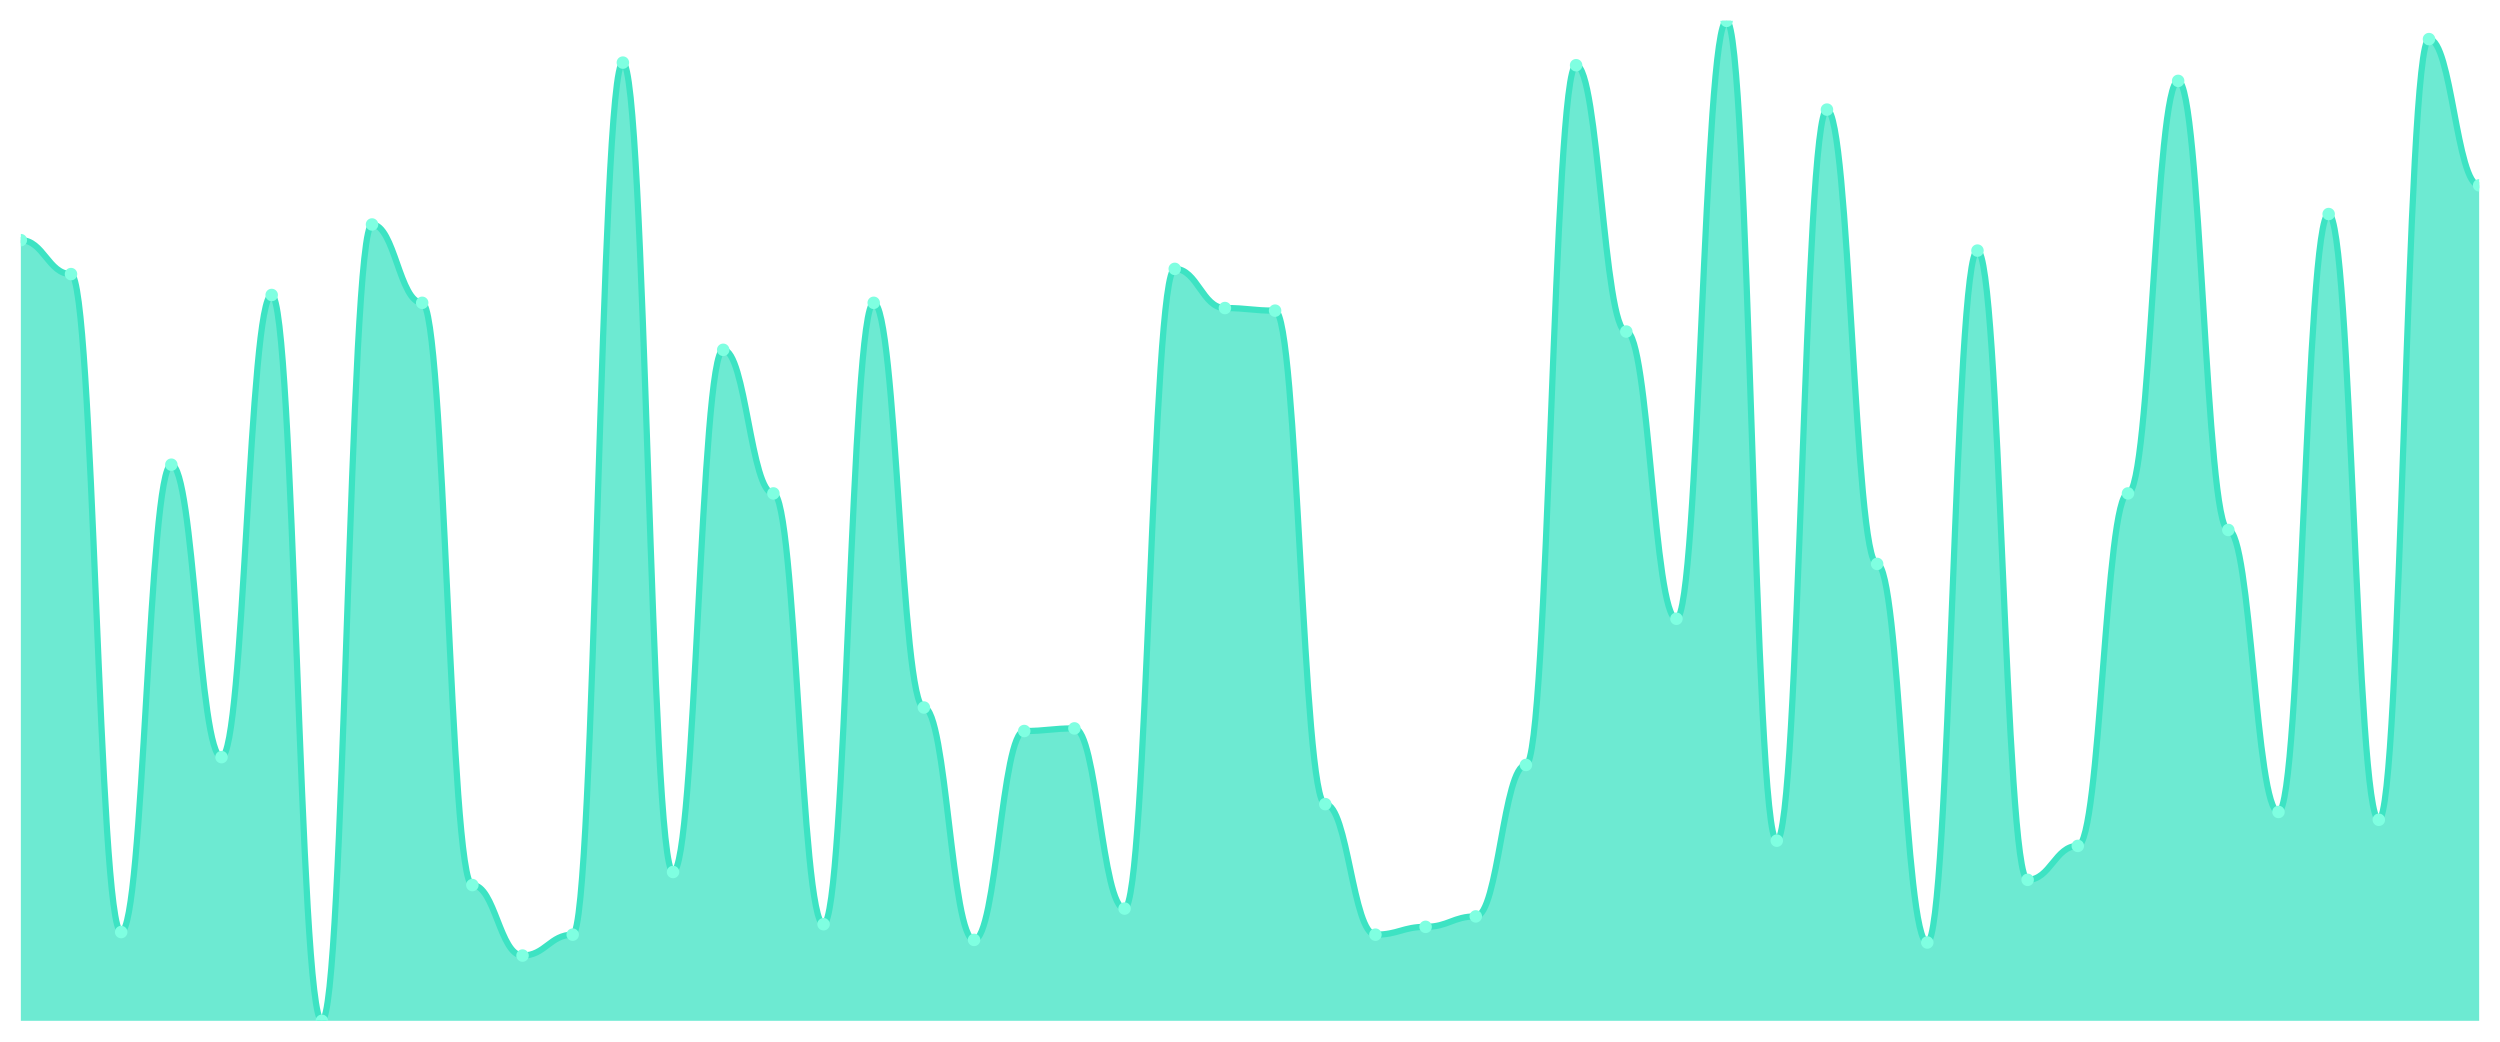
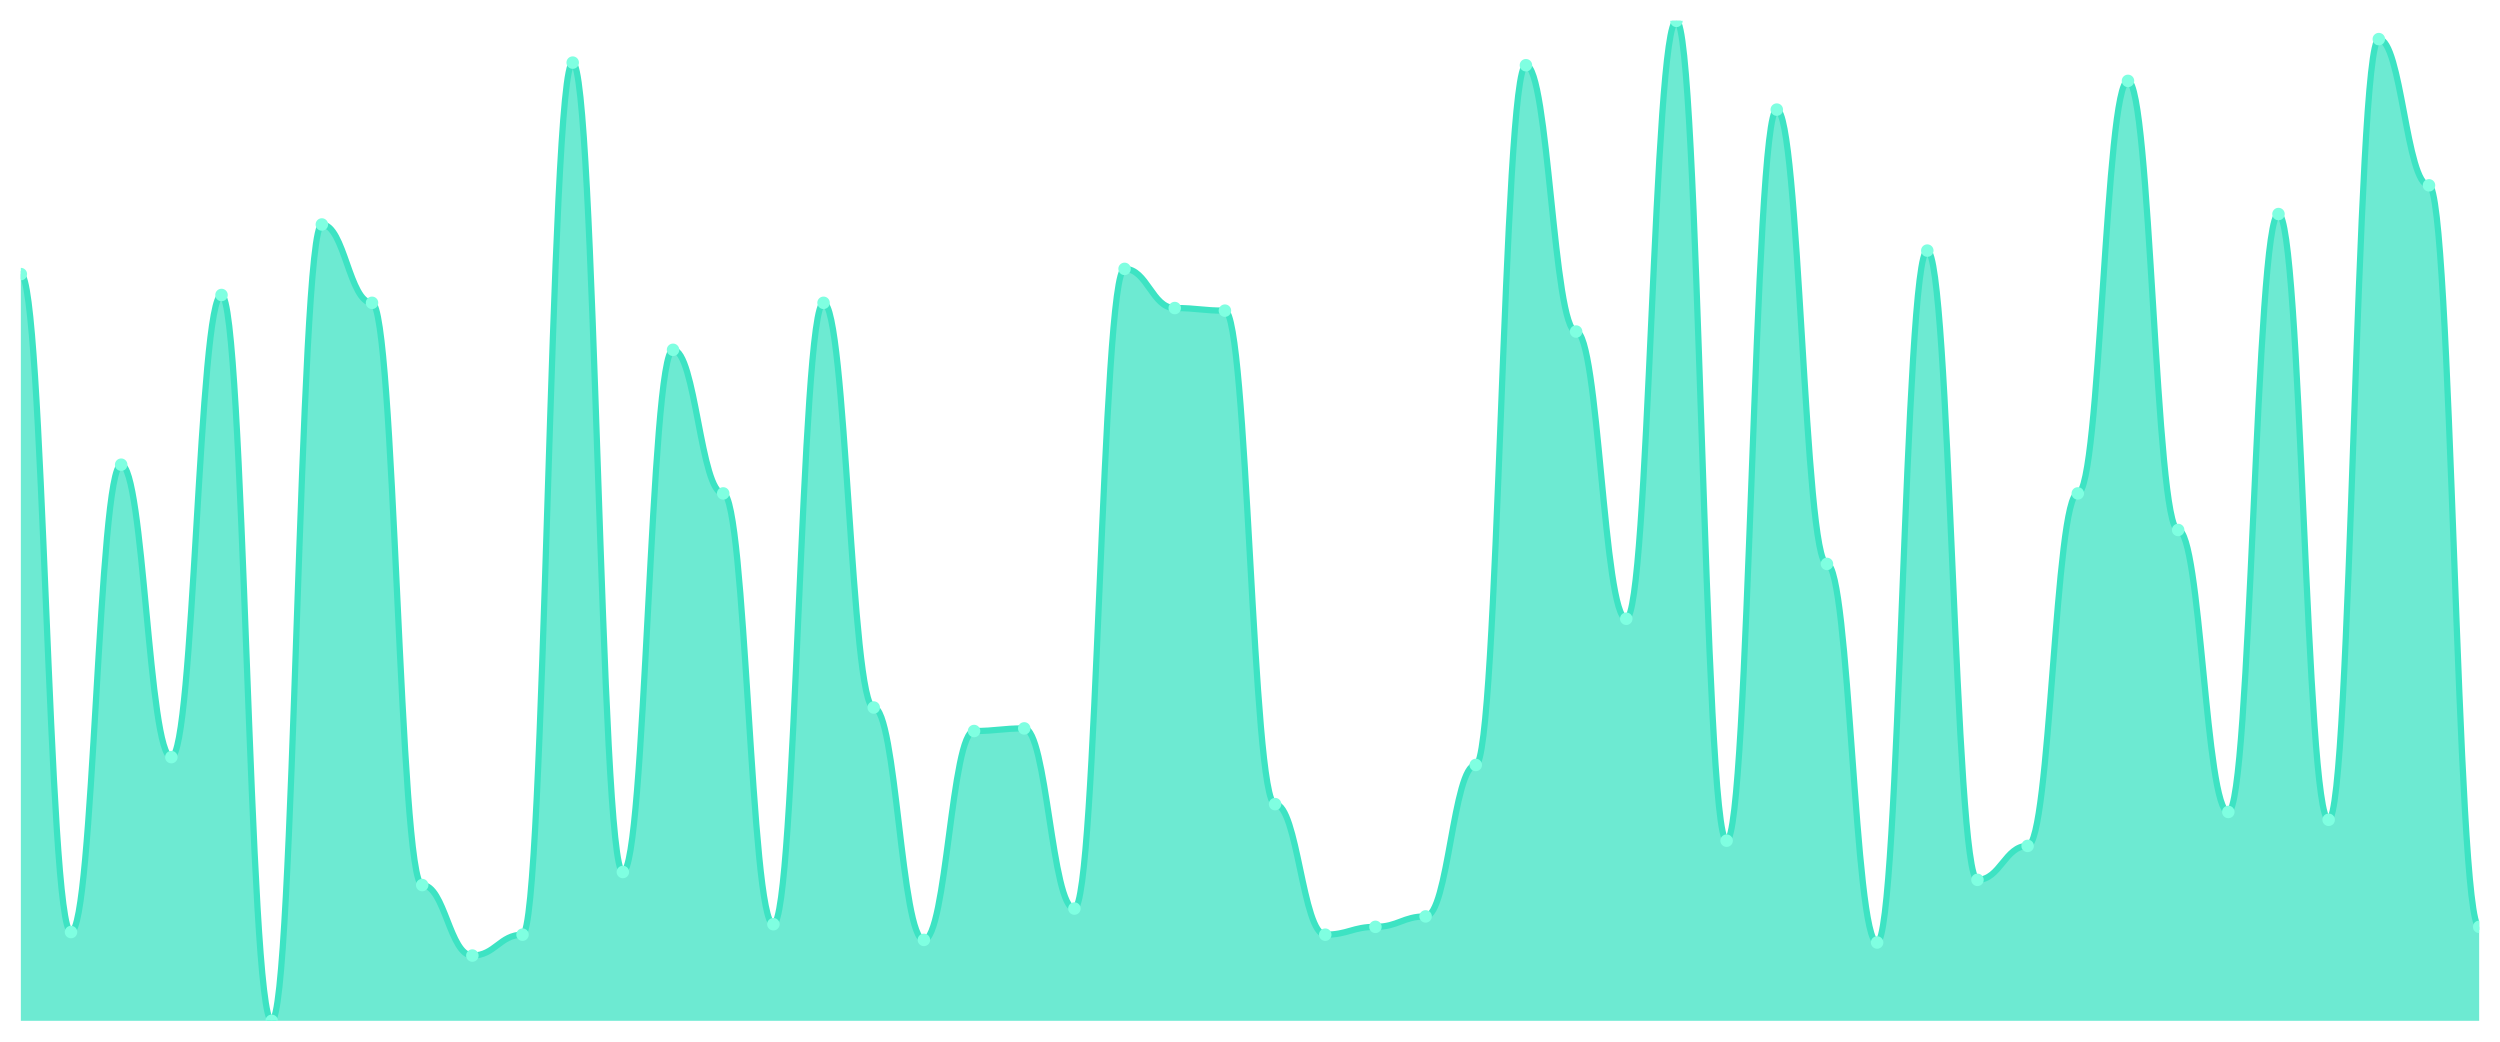
<svg xmlns="http://www.w3.org/2000/svg" viewBox="0 0 1200 500" width="1200" height="500">
  <defs>
    <clipPath id="c">
      <rect x="10" y="10" width="1180" height="480" />
    </clipPath>
  </defs>
  <rect width="1200" height="500" fill="none" />
  <g clip-path="url(#c)">
-     <path d="M 10,490 L 10,115.274 C 20.837,115.274 23.245,131.567 34.082,131.567 C 44.918,131.567 47.327,447.389 58.163,447.389 C 69,447.389 71.408,223.055 82.245,223.055 C 93.082,223.055 95.49,363.42 106.327,363.42 C 117.163,363.42 119.571,141.593 130.408,141.593 C 141.245,141.593 143.653,490 154.49,490 C 165.327,490 167.735,107.755 178.571,107.755 C 189.408,107.755 191.816,145.352 202.653,145.352 C 213.49,145.352 215.898,424.83 226.735,424.83 C 237.571,424.83 239.98,458.668 250.816,458.668 C 261.653,458.668 264.061,448.642 274.898,448.642 C 285.735,448.642 288.143,30.052 298.98,30.052 C 309.816,30.052 312.224,418.564 323.061,418.564 C 333.898,418.564 336.306,167.911 347.143,167.911 C 357.98,167.911 360.388,236.841 371.224,236.841 C 382.061,236.841 384.469,443.629 395.306,443.629 C 406.143,443.629 408.551,145.352 419.388,145.352 C 430.224,145.352 432.633,339.608 443.469,339.608 C 454.306,339.608 456.714,451.149 467.551,451.149 C 478.388,451.149 480.796,350.888 491.633,350.888 C 502.469,350.888 504.878,349.634 515.714,349.634 C 526.551,349.634 528.959,436.11 539.796,436.11 C 550.633,436.11 553.041,129.06 563.878,129.06 C 574.714,129.06 577.122,147.859 587.959,147.859 C 598.796,147.859 601.204,149.112 612.041,149.112 C 622.878,149.112 625.286,385.979 636.122,385.979 C 646.959,385.979 649.367,448.642 660.204,448.642 C 671.041,448.642 673.449,444.883 684.286,444.883 C 695.122,444.883 697.531,439.869 708.367,439.869 C 719.204,439.869 721.612,367.18 732.449,367.18 C 743.286,367.18 745.694,31.305 756.531,31.305 C 767.367,31.305 769.776,159.138 780.612,159.138 C 791.449,159.138 793.857,296.997 804.694,296.997 C 815.531,296.997 817.939,10 828.776,10 C 839.612,10 842.02,403.525 852.857,403.525 C 863.694,403.525 866.102,52.611 876.939,52.611 C 887.776,52.611 890.184,270.679 901.02,270.679 C 911.857,270.679 914.265,452.402 925.102,452.402 C 935.939,452.402 938.347,120.287 949.184,120.287 C 960.02,120.287 962.429,422.324 973.265,422.324 C 984.102,422.324 986.51,406.031 997.347,406.031 C 1008.184,406.031 1010.592,236.841 1021.429,236.841 C 1032.265,236.841 1034.673,38.825 1045.51,38.825 C 1056.347,38.825 1058.755,254.386 1069.592,254.386 C 1080.429,254.386 1082.837,389.739 1093.673,389.739 C 1104.51,389.739 1106.918,102.742 1117.755,102.742 C 1128.592,102.742 1131,393.499 1141.837,393.499 C 1152.673,393.499 1155.082,18.773 1165.918,18.773 C 1176.755,18.773 1179.163,88.956 1190,88.956 L 1190,490 Z" fill="rgba(61,227,195,0.75)" />
-     <path d="M 10,115.274 C 20.837,115.274 23.245,131.567 34.082,131.567 C 44.918,131.567 47.327,447.389 58.163,447.389 C 69,447.389 71.408,223.055 82.245,223.055 C 93.082,223.055 95.49,363.42 106.327,363.42 C 117.163,363.42 119.571,141.593 130.408,141.593 C 141.245,141.593 143.653,490 154.49,490 C 165.327,490 167.735,107.755 178.571,107.755 C 189.408,107.755 191.816,145.352 202.653,145.352 C 213.49,145.352 215.898,424.83 226.735,424.83 C 237.571,424.83 239.98,458.668 250.816,458.668 C 261.653,458.668 264.061,448.642 274.898,448.642 C 285.735,448.642 288.143,30.052 298.98,30.052 C 309.816,30.052 312.224,418.564 323.061,418.564 C 333.898,418.564 336.306,167.911 347.143,167.911 C 357.98,167.911 360.388,236.841 371.224,236.841 C 382.061,236.841 384.469,443.629 395.306,443.629 C 406.143,443.629 408.551,145.352 419.388,145.352 C 430.224,145.352 432.633,339.608 443.469,339.608 C 454.306,339.608 456.714,451.149 467.551,451.149 C 478.388,451.149 480.796,350.888 491.633,350.888 C 502.469,350.888 504.878,349.634 515.714,349.634 C 526.551,349.634 528.959,436.11 539.796,436.11 C 550.633,436.11 553.041,129.06 563.878,129.06 C 574.714,129.06 577.122,147.859 587.959,147.859 C 598.796,147.859 601.204,149.112 612.041,149.112 C 622.878,149.112 625.286,385.979 636.122,385.979 C 646.959,385.979 649.367,448.642 660.204,448.642 C 671.041,448.642 673.449,444.883 684.286,444.883 C 695.122,444.883 697.531,439.869 708.367,439.869 C 719.204,439.869 721.612,367.18 732.449,367.18 C 743.286,367.18 745.694,31.305 756.531,31.305 C 767.367,31.305 769.776,159.138 780.612,159.138 C 791.449,159.138 793.857,296.997 804.694,296.997 C 815.531,296.997 817.939,10 828.776,10 C 839.612,10 842.02,403.525 852.857,403.525 C 863.694,403.525 866.102,52.611 876.939,52.611 C 887.776,52.611 890.184,270.679 901.02,270.679 C 911.857,270.679 914.265,452.402 925.102,452.402 C 935.939,452.402 938.347,120.287 949.184,120.287 C 960.02,120.287 962.429,422.324 973.265,422.324 C 984.102,422.324 986.51,406.031 997.347,406.031 C 1008.184,406.031 1010.592,236.841 1021.429,236.841 C 1032.265,236.841 1034.673,38.825 1045.51,38.825 C 1056.347,38.825 1058.755,254.386 1069.592,254.386 C 1080.429,254.386 1082.837,389.739 1093.673,389.739 C 1104.51,389.739 1106.918,102.742 1117.755,102.742 C 1128.592,102.742 1131,393.499 1141.837,393.499 C 1152.673,393.499 1155.082,18.773 1165.918,18.773 C 1176.755,18.773 1179.163,88.956 1190,88.956" fill="none" stroke="#3de3c3" stroke-width="3" stroke-linecap="round" stroke-linejoin="round" />
-     <circle cx="10" cy="115.274" r="3" fill="#7fffe1" />
-     <circle cx="34.082" cy="131.567" r="3" fill="#7fffe1" />
-     <circle cx="58.163" cy="447.389" r="3" fill="#7fffe1" />
-     <circle cx="82.245" cy="223.055" r="3" fill="#7fffe1" />
-     <circle cx="106.327" cy="363.42" r="3" fill="#7fffe1" />
-     <circle cx="130.408" cy="141.593" r="3" fill="#7fffe1" />
-     <circle cx="154.49" cy="490" r="3" fill="#7fffe1" />
-     <circle cx="178.571" cy="107.755" r="3" fill="#7fffe1" />
-     <circle cx="202.653" cy="145.352" r="3" fill="#7fffe1" />
-     <circle cx="226.735" cy="424.83" r="3" fill="#7fffe1" />
-     <circle cx="250.816" cy="458.668" r="3" fill="#7fffe1" />
-     <circle cx="274.898" cy="448.642" r="3" fill="#7fffe1" />
-     <circle cx="298.98" cy="30.052" r="3" fill="#7fffe1" />
-     <circle cx="323.061" cy="418.564" r="3" fill="#7fffe1" />
-     <circle cx="347.143" cy="167.911" r="3" fill="#7fffe1" />
-     <circle cx="371.224" cy="236.841" r="3" fill="#7fffe1" />
-     <circle cx="395.306" cy="443.629" r="3" fill="#7fffe1" />
-     <circle cx="419.388" cy="145.352" r="3" fill="#7fffe1" />
-     <circle cx="443.469" cy="339.608" r="3" fill="#7fffe1" />
-     <circle cx="467.551" cy="451.149" r="3" fill="#7fffe1" />
-     <circle cx="491.633" cy="350.888" r="3" fill="#7fffe1" />
-     <circle cx="515.714" cy="349.634" r="3" fill="#7fffe1" />
-     <circle cx="539.796" cy="436.11" r="3" fill="#7fffe1" />
-     <circle cx="563.878" cy="129.06" r="3" fill="#7fffe1" />
-     <circle cx="587.959" cy="147.859" r="3" fill="#7fffe1" />
-     <circle cx="612.041" cy="149.112" r="3" fill="#7fffe1" />
-     <circle cx="636.122" cy="385.979" r="3" fill="#7fffe1" />
-     <circle cx="660.204" cy="448.642" r="3" fill="#7fffe1" />
-     <circle cx="684.286" cy="444.883" r="3" fill="#7fffe1" />
-     <circle cx="708.367" cy="439.869" r="3" fill="#7fffe1" />
-     <circle cx="732.449" cy="367.18" r="3" fill="#7fffe1" />
-     <circle cx="756.531" cy="31.305" r="3" fill="#7fffe1" />
-     <circle cx="780.612" cy="159.138" r="3" fill="#7fffe1" />
-     <circle cx="804.694" cy="296.997" r="3" fill="#7fffe1" />
-     <circle cx="828.776" cy="10" r="3" fill="#7fffe1" />
-     <circle cx="852.857" cy="403.525" r="3" fill="#7fffe1" />
-     <circle cx="876.939" cy="52.611" r="3" fill="#7fffe1" />
-     <circle cx="901.02" cy="270.679" r="3" fill="#7fffe1" />
-     <circle cx="925.102" cy="452.402" r="3" fill="#7fffe1" />
-     <circle cx="949.184" cy="120.287" r="3" fill="#7fffe1" />
-     <circle cx="973.265" cy="422.324" r="3" fill="#7fffe1" />
-     <circle cx="997.347" cy="406.031" r="3" fill="#7fffe1" />
-     <circle cx="1021.429" cy="236.841" r="3" fill="#7fffe1" />
-     <circle cx="1045.51" cy="38.825" r="3" fill="#7fffe1" />
-     <circle cx="1069.592" cy="254.386" r="3" fill="#7fffe1" />
-     <circle cx="1093.673" cy="389.739" r="3" fill="#7fffe1" />
-     <circle cx="1117.755" cy="102.742" r="3" fill="#7fffe1" />
-     <circle cx="1141.837" cy="393.499" r="3" fill="#7fffe1" />
-     <circle cx="1165.918" cy="18.773" r="3" fill="#7fffe1" />
-     <circle cx="1190" cy="88.956" r="3" fill="#7fffe1" />
+     <path d="M 10,490 L 10,131.567 C 20.837,131.567 23.245,447.389 34.082,447.389 C 44.918,447.389 47.327,223.055 58.163,223.055 C 69,223.055 71.408,363.42 82.245,363.42 C 93.082,363.42 95.49,141.593 106.327,141.593 C 117.163,141.593 119.571,490 130.408,490 C 141.245,490 143.653,107.755 154.49,107.755 C 165.327,107.755 167.735,145.352 178.571,145.352 C 189.408,145.352 191.816,424.83 202.653,424.83 C 213.49,424.83 215.898,458.668 226.735,458.668 C 237.571,458.668 239.98,448.642 250.816,448.642 C 261.653,448.642 264.061,30.052 274.898,30.052 C 285.735,30.052 288.143,418.564 298.98,418.564 C 309.816,418.564 312.224,167.911 323.061,167.911 C 333.898,167.911 336.306,236.841 347.143,236.841 C 357.98,236.841 360.388,443.629 371.224,443.629 C 382.061,443.629 384.469,145.352 395.306,145.352 C 406.143,145.352 408.551,339.608 419.388,339.608 C 430.224,339.608 432.633,451.149 443.469,451.149 C 454.306,451.149 456.714,350.888 467.551,350.888 C 478.388,350.888 480.796,349.634 491.633,349.634 C 502.469,349.634 504.878,436.11 515.714,436.11 C 526.551,436.11 528.959,129.06 539.796,129.06 C 550.633,129.06 553.041,147.859 563.878,147.859 C 574.714,147.859 577.122,149.112 587.959,149.112 C 598.796,149.112 601.204,385.979 612.041,385.979 C 622.878,385.979 625.286,448.642 636.122,448.642 C 646.959,448.642 649.367,444.883 660.204,444.883 C 671.041,444.883 673.449,439.869 684.286,439.869 C 695.122,439.869 697.531,367.18 708.367,367.18 C 719.204,367.18 721.612,31.305 732.449,31.305 C 743.286,31.305 745.694,159.138 756.531,159.138 C 767.367,159.138 769.776,296.997 780.612,296.997 C 791.449,296.997 793.857,10 804.694,10 C 815.531,10 817.939,403.525 828.776,403.525 C 839.612,403.525 842.02,52.611 852.857,52.611 C 863.694,52.611 866.102,270.679 876.939,270.679 C 887.776,270.679 890.184,452.402 901.02,452.402 C 911.857,452.402 914.265,120.287 925.102,120.287 C 935.939,120.287 938.347,422.324 949.184,422.324 C 960.02,422.324 962.429,406.031 973.265,406.031 C 984.102,406.031 986.51,236.841 997.347,236.841 C 1008.184,236.841 1010.592,38.825 1021.429,38.825 C 1032.265,38.825 1034.673,254.386 1045.51,254.386 C 1056.347,254.386 1058.755,389.739 1069.592,389.739 C 1080.429,389.739 1082.837,102.742 1093.673,102.742 C 1104.51,102.742 1106.918,393.499 1117.755,393.499 C 1128.592,393.499 1131,18.773 1141.837,18.773 C 1152.673,18.773 1155.082,88.956 1165.918,88.956 C 1176.755,88.956 1179.163,444.883 1190,444.883 L 1190,490 Z" fill="rgba(61,227,195,0.75)" />
+     <path d="M 10,131.567 C 20.837,131.567 23.245,447.389 34.082,447.389 C 44.918,447.389 47.327,223.055 58.163,223.055 C 69,223.055 71.408,363.42 82.245,363.42 C 93.082,363.42 95.49,141.593 106.327,141.593 C 117.163,141.593 119.571,490 130.408,490 C 141.245,490 143.653,107.755 154.49,107.755 C 165.327,107.755 167.735,145.352 178.571,145.352 C 189.408,145.352 191.816,424.83 202.653,424.83 C 213.49,424.83 215.898,458.668 226.735,458.668 C 237.571,458.668 239.98,448.642 250.816,448.642 C 261.653,448.642 264.061,30.052 274.898,30.052 C 285.735,30.052 288.143,418.564 298.98,418.564 C 309.816,418.564 312.224,167.911 323.061,167.911 C 333.898,167.911 336.306,236.841 347.143,236.841 C 357.98,236.841 360.388,443.629 371.224,443.629 C 382.061,443.629 384.469,145.352 395.306,145.352 C 406.143,145.352 408.551,339.608 419.388,339.608 C 430.224,339.608 432.633,451.149 443.469,451.149 C 454.306,451.149 456.714,350.888 467.551,350.888 C 478.388,350.888 480.796,349.634 491.633,349.634 C 502.469,349.634 504.878,436.11 515.714,436.11 C 526.551,436.11 528.959,129.06 539.796,129.06 C 550.633,129.06 553.041,147.859 563.878,147.859 C 574.714,147.859 577.122,149.112 587.959,149.112 C 598.796,149.112 601.204,385.979 612.041,385.979 C 622.878,385.979 625.286,448.642 636.122,448.642 C 646.959,448.642 649.367,444.883 660.204,444.883 C 671.041,444.883 673.449,439.869 684.286,439.869 C 695.122,439.869 697.531,367.18 708.367,367.18 C 719.204,367.18 721.612,31.305 732.449,31.305 C 743.286,31.305 745.694,159.138 756.531,159.138 C 767.367,159.138 769.776,296.997 780.612,296.997 C 791.449,296.997 793.857,10 804.694,10 C 815.531,10 817.939,403.525 828.776,403.525 C 839.612,403.525 842.02,52.611 852.857,52.611 C 863.694,52.611 866.102,270.679 876.939,270.679 C 887.776,270.679 890.184,452.402 901.02,452.402 C 911.857,452.402 914.265,120.287 925.102,120.287 C 935.939,120.287 938.347,422.324 949.184,422.324 C 960.02,422.324 962.429,406.031 973.265,406.031 C 984.102,406.031 986.51,236.841 997.347,236.841 C 1008.184,236.841 1010.592,38.825 1021.429,38.825 C 1032.265,38.825 1034.673,254.386 1045.51,254.386 C 1056.347,254.386 1058.755,389.739 1069.592,389.739 C 1080.429,389.739 1082.837,102.742 1093.673,102.742 C 1104.51,102.742 1106.918,393.499 1117.755,393.499 C 1128.592,393.499 1131,18.773 1141.837,18.773 C 1152.673,18.773 1155.082,88.956 1165.918,88.956 C 1176.755,88.956 1179.163,444.883 1190,444.883" fill="none" stroke="#3de3c3" stroke-width="3" stroke-linecap="round" stroke-linejoin="round" />
+     <circle cx="10" cy="131.567" r="3" fill="#7fffe1" />
+     <circle cx="34.082" cy="447.389" r="3" fill="#7fffe1" />
+     <circle cx="58.163" cy="223.055" r="3" fill="#7fffe1" />
+     <circle cx="82.245" cy="363.42" r="3" fill="#7fffe1" />
+     <circle cx="106.327" cy="141.593" r="3" fill="#7fffe1" />
+     <circle cx="130.408" cy="490" r="3" fill="#7fffe1" />
+     <circle cx="154.49" cy="107.755" r="3" fill="#7fffe1" />
+     <circle cx="178.571" cy="145.352" r="3" fill="#7fffe1" />
+     <circle cx="202.653" cy="424.83" r="3" fill="#7fffe1" />
+     <circle cx="226.735" cy="458.668" r="3" fill="#7fffe1" />
+     <circle cx="250.816" cy="448.642" r="3" fill="#7fffe1" />
+     <circle cx="274.898" cy="30.052" r="3" fill="#7fffe1" />
+     <circle cx="298.98" cy="418.564" r="3" fill="#7fffe1" />
+     <circle cx="323.061" cy="167.911" r="3" fill="#7fffe1" />
+     <circle cx="347.143" cy="236.841" r="3" fill="#7fffe1" />
+     <circle cx="371.224" cy="443.629" r="3" fill="#7fffe1" />
+     <circle cx="395.306" cy="145.352" r="3" fill="#7fffe1" />
+     <circle cx="419.388" cy="339.608" r="3" fill="#7fffe1" />
+     <circle cx="443.469" cy="451.149" r="3" fill="#7fffe1" />
+     <circle cx="467.551" cy="350.888" r="3" fill="#7fffe1" />
+     <circle cx="491.633" cy="349.634" r="3" fill="#7fffe1" />
+     <circle cx="515.714" cy="436.11" r="3" fill="#7fffe1" />
+     <circle cx="539.796" cy="129.06" r="3" fill="#7fffe1" />
+     <circle cx="563.878" cy="147.859" r="3" fill="#7fffe1" />
+     <circle cx="587.959" cy="149.112" r="3" fill="#7fffe1" />
+     <circle cx="612.041" cy="385.979" r="3" fill="#7fffe1" />
+     <circle cx="636.122" cy="448.642" r="3" fill="#7fffe1" />
+     <circle cx="660.204" cy="444.883" r="3" fill="#7fffe1" />
+     <circle cx="684.286" cy="439.869" r="3" fill="#7fffe1" />
+     <circle cx="708.367" cy="367.18" r="3" fill="#7fffe1" />
+     <circle cx="732.449" cy="31.305" r="3" fill="#7fffe1" />
+     <circle cx="756.531" cy="159.138" r="3" fill="#7fffe1" />
+     <circle cx="780.612" cy="296.997" r="3" fill="#7fffe1" />
+     <circle cx="804.694" cy="10" r="3" fill="#7fffe1" />
+     <circle cx="828.776" cy="403.525" r="3" fill="#7fffe1" />
+     <circle cx="852.857" cy="52.611" r="3" fill="#7fffe1" />
+     <circle cx="876.939" cy="270.679" r="3" fill="#7fffe1" />
+     <circle cx="901.02" cy="452.402" r="3" fill="#7fffe1" />
+     <circle cx="925.102" cy="120.287" r="3" fill="#7fffe1" />
+     <circle cx="949.184" cy="422.324" r="3" fill="#7fffe1" />
+     <circle cx="973.265" cy="406.031" r="3" fill="#7fffe1" />
+     <circle cx="997.347" cy="236.841" r="3" fill="#7fffe1" />
+     <circle cx="1021.429" cy="38.825" r="3" fill="#7fffe1" />
+     <circle cx="1045.51" cy="254.386" r="3" fill="#7fffe1" />
+     <circle cx="1069.592" cy="389.739" r="3" fill="#7fffe1" />
+     <circle cx="1093.673" cy="102.742" r="3" fill="#7fffe1" />
+     <circle cx="1117.755" cy="393.499" r="3" fill="#7fffe1" />
+     <circle cx="1141.837" cy="18.773" r="3" fill="#7fffe1" />
+     <circle cx="1165.918" cy="88.956" r="3" fill="#7fffe1" />
+     <circle cx="1190" cy="444.883" r="3" fill="#7fffe1" />
  </g>
</svg>
